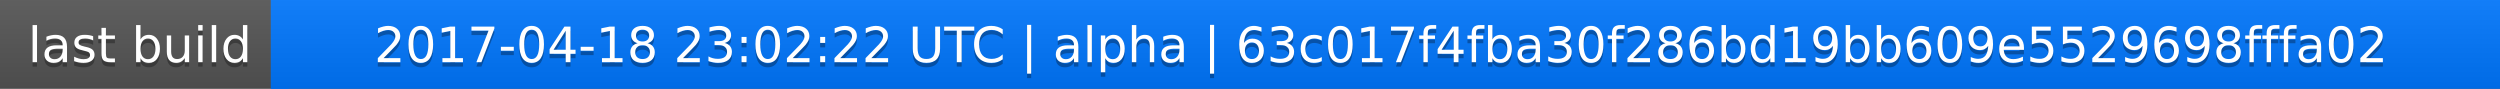
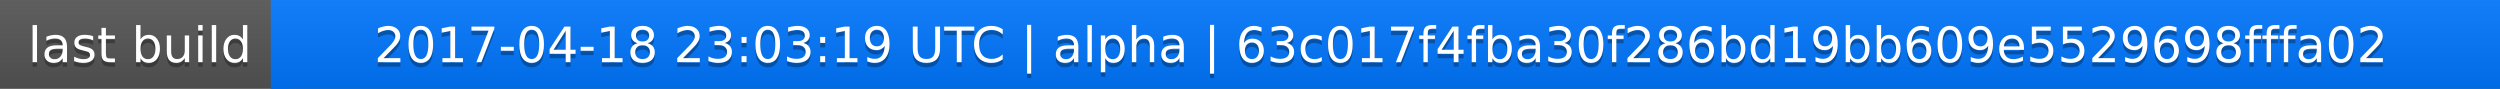
<svg xmlns="http://www.w3.org/2000/svg" width="563" height="20">
  <linearGradient id="a" x2="0" y2="100%">
    <stop offset="0" stop-color="#bbb" stop-opacity=".1" />
    <stop offset="1" stop-opacity=".1" />
  </linearGradient>
  <rect rx="0" width="563" height="20" fill="#555" />
  <rect rx="0" x="61" width="502" height="20" fill="#07f" />
  <path fill="#07f" d="M61 0h4v20h-4z" />
  <rect rx="0" width="563" height="20" fill="url(#a)" />
  <g fill="#fff" text-anchor="middle" font-family="DejaVu Sans,Verdana,Geneva,sans-serif" font-size="11">
    <text x="31.5" y="15" fill="#010101" fill-opacity=".3">last build</text>
    <text x="31.5" y="14">last build</text>
-     <text x="311" y="15" fill="#010101" fill-opacity=".3">2017-04-18 23:02:22 UTC | alpha | 63c017f4fba30f286bd19bb609e5529698fffa02</text>
-     <text x="311" y="14">2017-04-18 23:02:22 UTC | alpha | 63c017f4fba30f286bd19bb609e5529698fffa02</text>
+     <text x="311" y="15" fill="#010101" fill-opacity=".3">2017-04-18 23:03:19 UTC | alpha | 63c017f4fba30f286bd19bb609e5529698fffa02</text>
+     <text x="311" y="14">2017-04-18 23:03:19 UTC | alpha | 63c017f4fba30f286bd19bb609e5529698fffa02</text>
  </g>
</svg>
